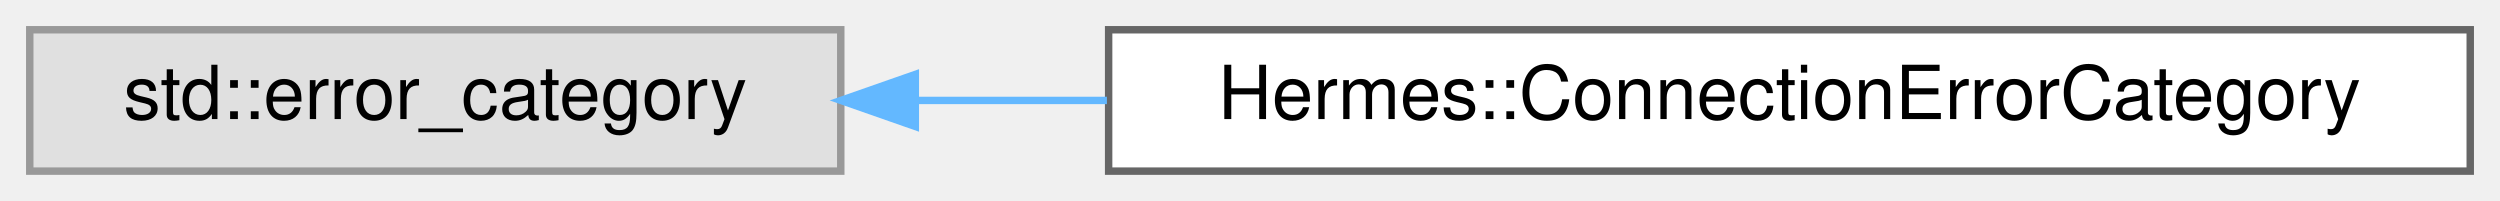
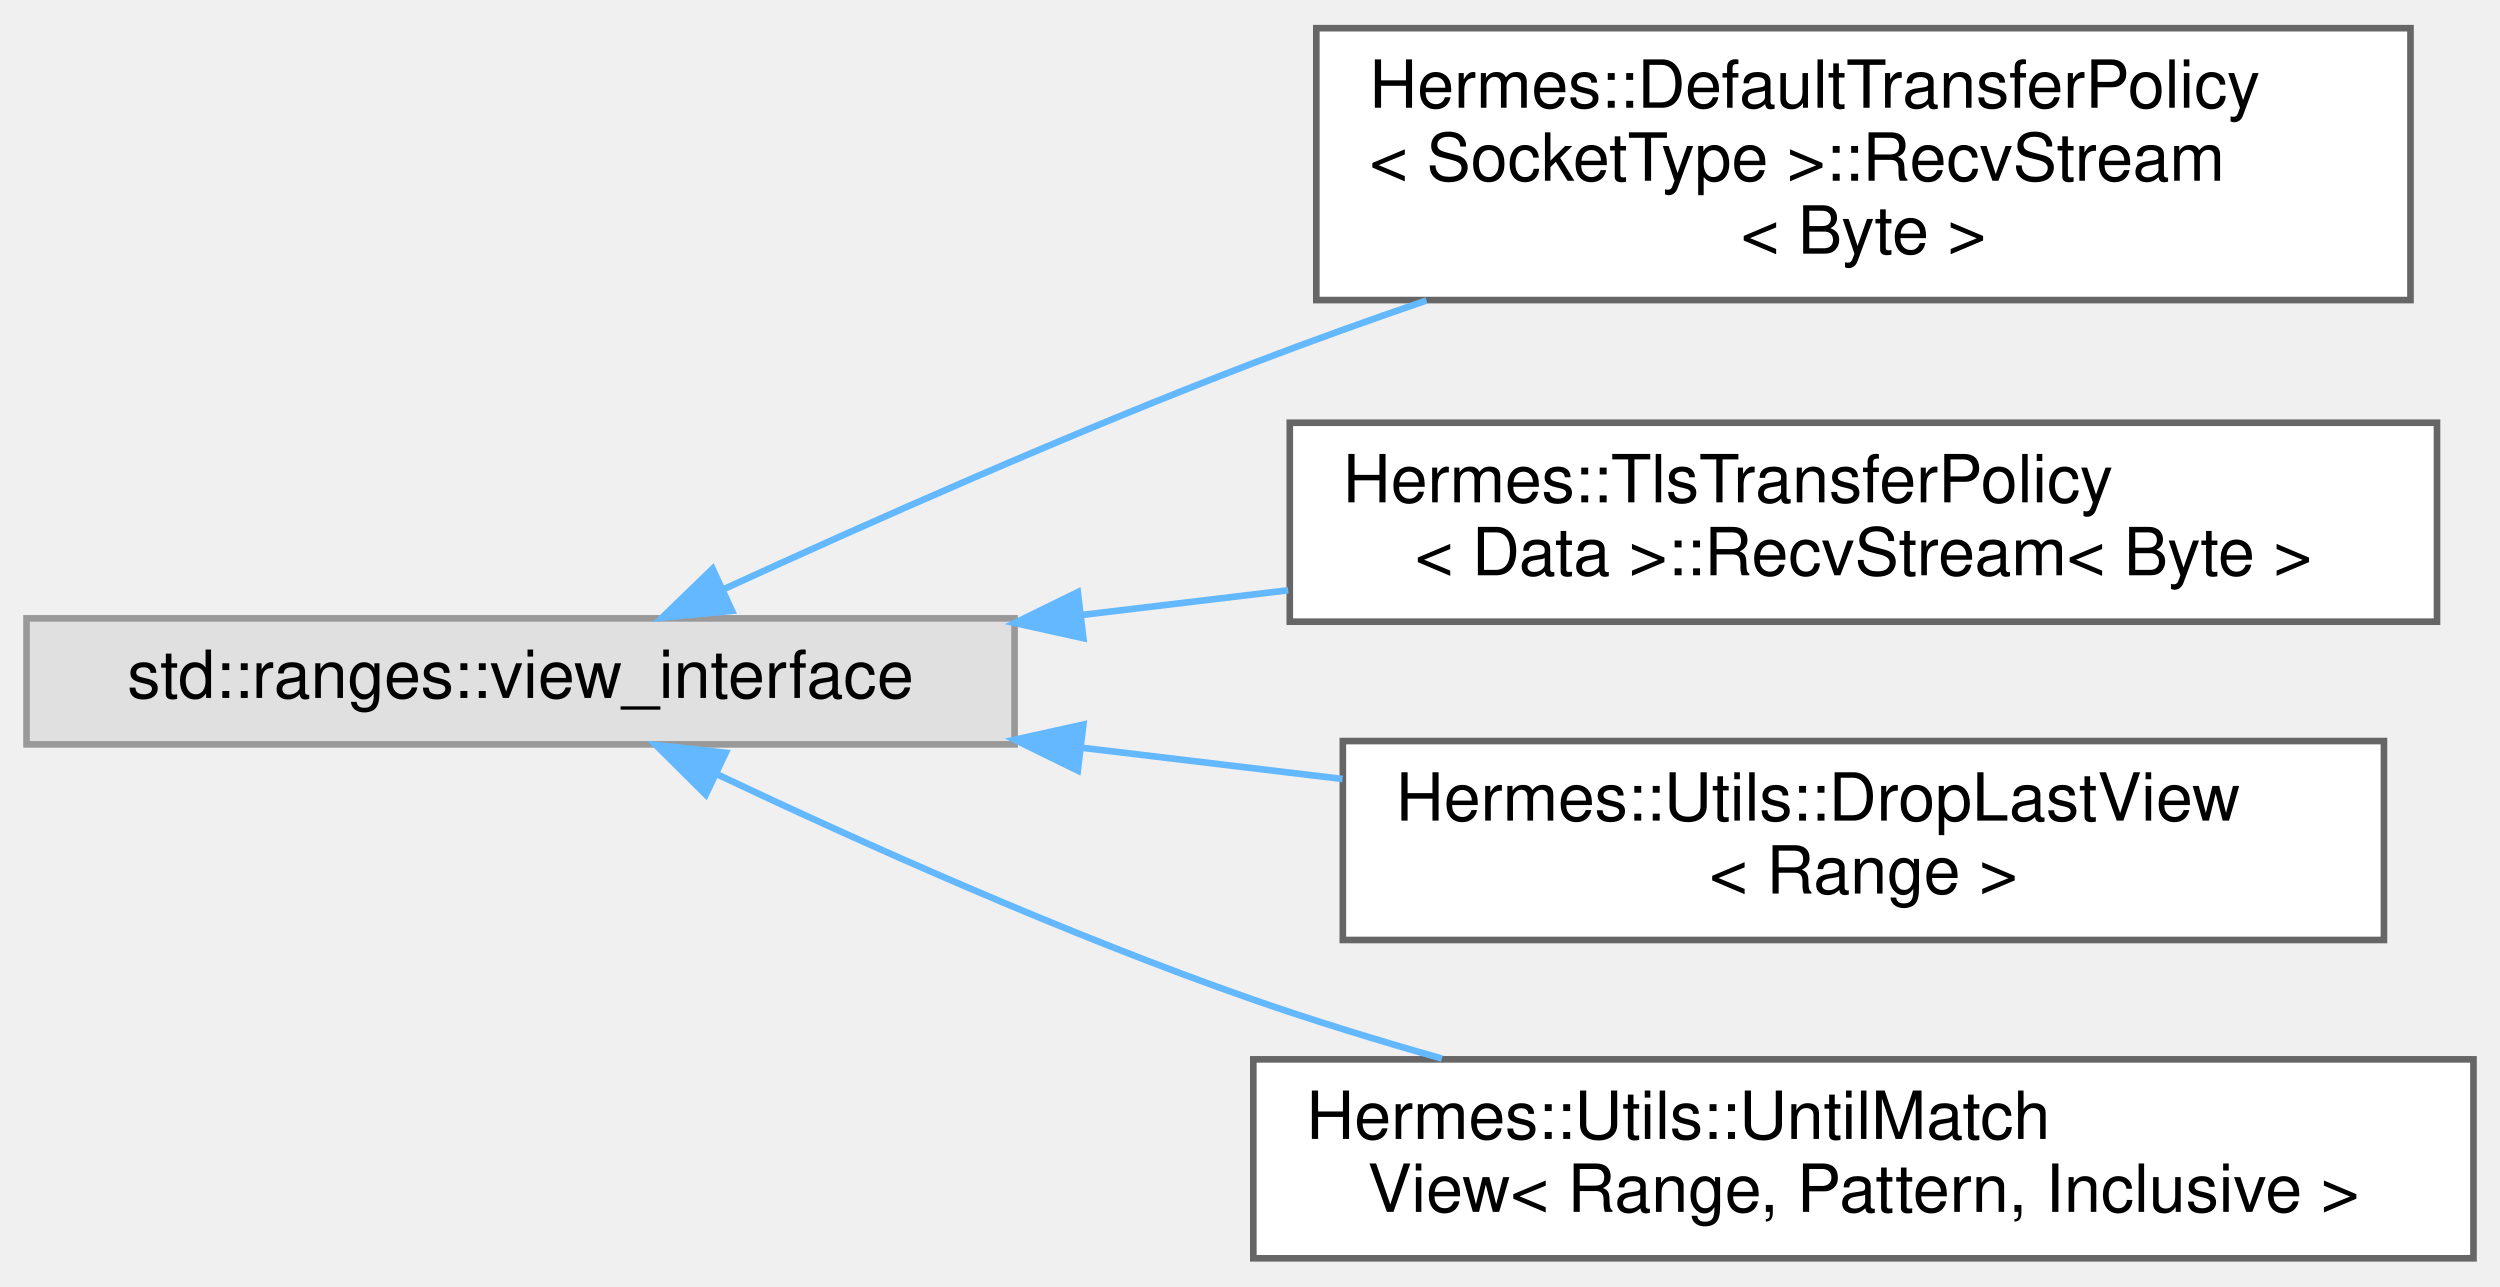
- <svg xmlns="http://www.w3.org/2000/svg" xmlns:xlink="http://www.w3.org/1999/xlink" width="336pt" height="27pt" viewBox="0.00 0.00 336.00 27.00">
-   <g id="graph0" class="graph" transform="scale(1 1) rotate(0) translate(4 23)">
+ <svg xmlns="http://www.w3.org/2000/svg" xmlns:xlink="http://www.w3.org/1999/xlink" width="377pt" height="194pt" viewBox="0.00 0.00 377.00 193.50">
+   <g id="graph0" class="graph" transform="scale(1 1) rotate(0) translate(4 189.5)">
    <g id="Node000000" class="node">
      <g id="a_Node000000">
        <a xlink:title=" ">
-           <polygon fill="#e0e0e0" stroke="#999999" points="109,-19 0,-19 0,0 109,0 109,-19" />
-           <text text-anchor="middle" x="54.5" y="-7" font-family="Helvetica,sans-Serif" font-size="10.00">std::error_category</text>
+           <polygon fill="#e0e0e0" stroke="#999999" points="149,-96.5 0,-96.5 0,-77.5 149,-77.5 149,-96.5" />
+           <text text-anchor="middle" x="74.5" y="-84.5" font-family="Helvetica,sans-Serif" font-size="10.00">std::ranges::view_interface</text>
        </a>
      </g>
    </g>
    <g id="Node000001" class="node">
      <g id="a_Node000001">
-         <a xlink:href="struct_hermes_1_1_connection_error_category.html" target="_top" xlink:title=" ">
-           <polygon fill="white" stroke="#666666" points="328,-19 145,-19 145,0 328,0 328,-19" />
-           <text text-anchor="middle" x="236.5" y="-7" font-family="Helvetica,sans-Serif" font-size="10.00">Hermes::ConnectionErrorCategory</text>
+         <a xlink:href="struct_hermes_1_1_default_transfer_policy_1_1_recv_stream.html" target="_top" xlink:title=" ">
+           <polygon fill="white" stroke="#666666" points="359.5,-185.5 194.5,-185.5 194.5,-144.5 359.5,-144.5 359.5,-185.5" />
+           <text text-anchor="start" x="202.5" y="-173.5" font-family="Helvetica,sans-Serif" font-size="10.00">Hermes::DefaultTransferPolicy</text>
+           <text text-anchor="start" x="202.5" y="-162.5" font-family="Helvetica,sans-Serif" font-size="10.00">&lt; SocketType &gt;::RecvStream</text>
+           <text text-anchor="middle" x="277" y="-151.5" font-family="Helvetica,sans-Serif" font-size="10.00">&lt; Byte &gt;</text>
        </a>
      </g>
    </g>
    <g id="edge18_Node000000_Node000001" class="edge">
      <g id="a_edge18_Node000000_Node000001">
        <a xlink:title=" ">
-           <path fill="none" stroke="#63b8ff" d="M119.02,-9.5C127.38,-9.5 136.07,-9.5 144.77,-9.5" />
-           <polygon fill="#63b8ff" stroke="#63b8ff" points="119.02,-6 109.02,-9.5 119.02,-13 119.02,-6" />
+           <path fill="none" stroke="#63b8ff" d="M104.93,-100.81C126.8,-110.84 157.48,-124.46 185,-135 193.39,-138.21 202.29,-141.41 211.11,-144.44" />
+           <polygon fill="#63b8ff" stroke="#63b8ff" points="106.39,-97.63 95.84,-96.61 103.46,-103.98 106.39,-97.63" />
+         </a>
+       </g>
+     </g>
+     <g id="Node000002" class="node">
+       <g id="a_Node000002">
+         <a xlink:href="struct_hermes_1_1_tls_transfer_policy_1_1_recv_stream.html" target="_top" xlink:title=" ">
+           <polygon fill="white" stroke="#666666" points="363.5,-126 190.5,-126 190.5,-96 363.5,-96 363.5,-126" />
+           <text text-anchor="start" x="198.5" y="-114" font-family="Helvetica,sans-Serif" font-size="10.00">Hermes::TlsTransferPolicy</text>
+           <text text-anchor="middle" x="277" y="-103" font-family="Helvetica,sans-Serif" font-size="10.00">&lt; Data &gt;::RecvStream&lt; Byte &gt;</text>
+         </a>
+       </g>
+     </g>
+     <g id="edge19_Node000000_Node000002" class="edge">
+       <g id="a_edge19_Node000000_Node000002">
+         <a xlink:title=" ">
+           <path fill="none" stroke="#63b8ff" d="M159.19,-97.02C169.46,-98.25 179.96,-99.5 190.26,-100.74" />
+           <polygon fill="#63b8ff" stroke="#63b8ff" points="159.37,-93.51 149.02,-95.8 158.53,-100.46 159.37,-93.51" />
+         </a>
+       </g>
+     </g>
+     <g id="Node000003" class="node">
+       <g id="a_Node000003">
+         <a xlink:href="struct_hermes_1_1_utils_1_1_drop_last_view.html" target="_top" xlink:title=" ">
+           <polygon fill="white" stroke="#666666" points="355.5,-78 198.5,-78 198.5,-48 355.5,-48 355.5,-78" />
+           <text text-anchor="start" x="206.5" y="-66" font-family="Helvetica,sans-Serif" font-size="10.00">Hermes::Utils::DropLastView</text>
+           <text text-anchor="middle" x="277" y="-55" font-family="Helvetica,sans-Serif" font-size="10.00">&lt; Range &gt;</text>
+         </a>
+       </g>
+     </g>
+     <g id="edge20_Node000000_Node000003" class="edge">
+       <g id="a_edge20_Node000000_Node000003">
+         <a xlink:title=" ">
+           <path fill="none" stroke="#63b8ff" d="M159.32,-76.97C172.28,-75.41 185.63,-73.82 198.45,-72.28" />
+           <polygon fill="#63b8ff" stroke="#63b8ff" points="158.53,-73.54 149.02,-78.2 159.37,-80.49 158.53,-73.54" />
+         </a>
+       </g>
+     </g>
+     <g id="Node000004" class="node">
+       <g id="a_Node000004">
+         <a xlink:href="struct_hermes_1_1_utils_1_1_until_match_view.html" target="_top" xlink:title=" ">
+           <polygon fill="white" stroke="#666666" points="369,-30 185,-30 185,0 369,0 369,-30" />
+           <text text-anchor="start" x="193" y="-18" font-family="Helvetica,sans-Serif" font-size="10.00">Hermes::Utils::UntilMatch</text>
+           <text text-anchor="middle" x="277" y="-7" font-family="Helvetica,sans-Serif" font-size="10.00">View&lt; Range, Pattern, Inclusive &gt;</text>
+         </a>
+       </g>
+     </g>
+     <g id="edge21_Node000000_Node000004" class="edge">
+       <g id="a_edge21_Node000000_Node000004">
+         <a xlink:title=" ">
+           <path fill="none" stroke="#63b8ff" d="M103.95,-73.07C125.77,-62.75 156.83,-48.82 185,-39 194.1,-35.83 203.84,-32.84 213.44,-30.12" />
+           <polygon fill="#63b8ff" stroke="#63b8ff" points="102.43,-69.92 94.91,-77.39 105.44,-76.24 102.43,-69.92" />
        </a>
      </g>
    </g>
  </g>
</svg>
